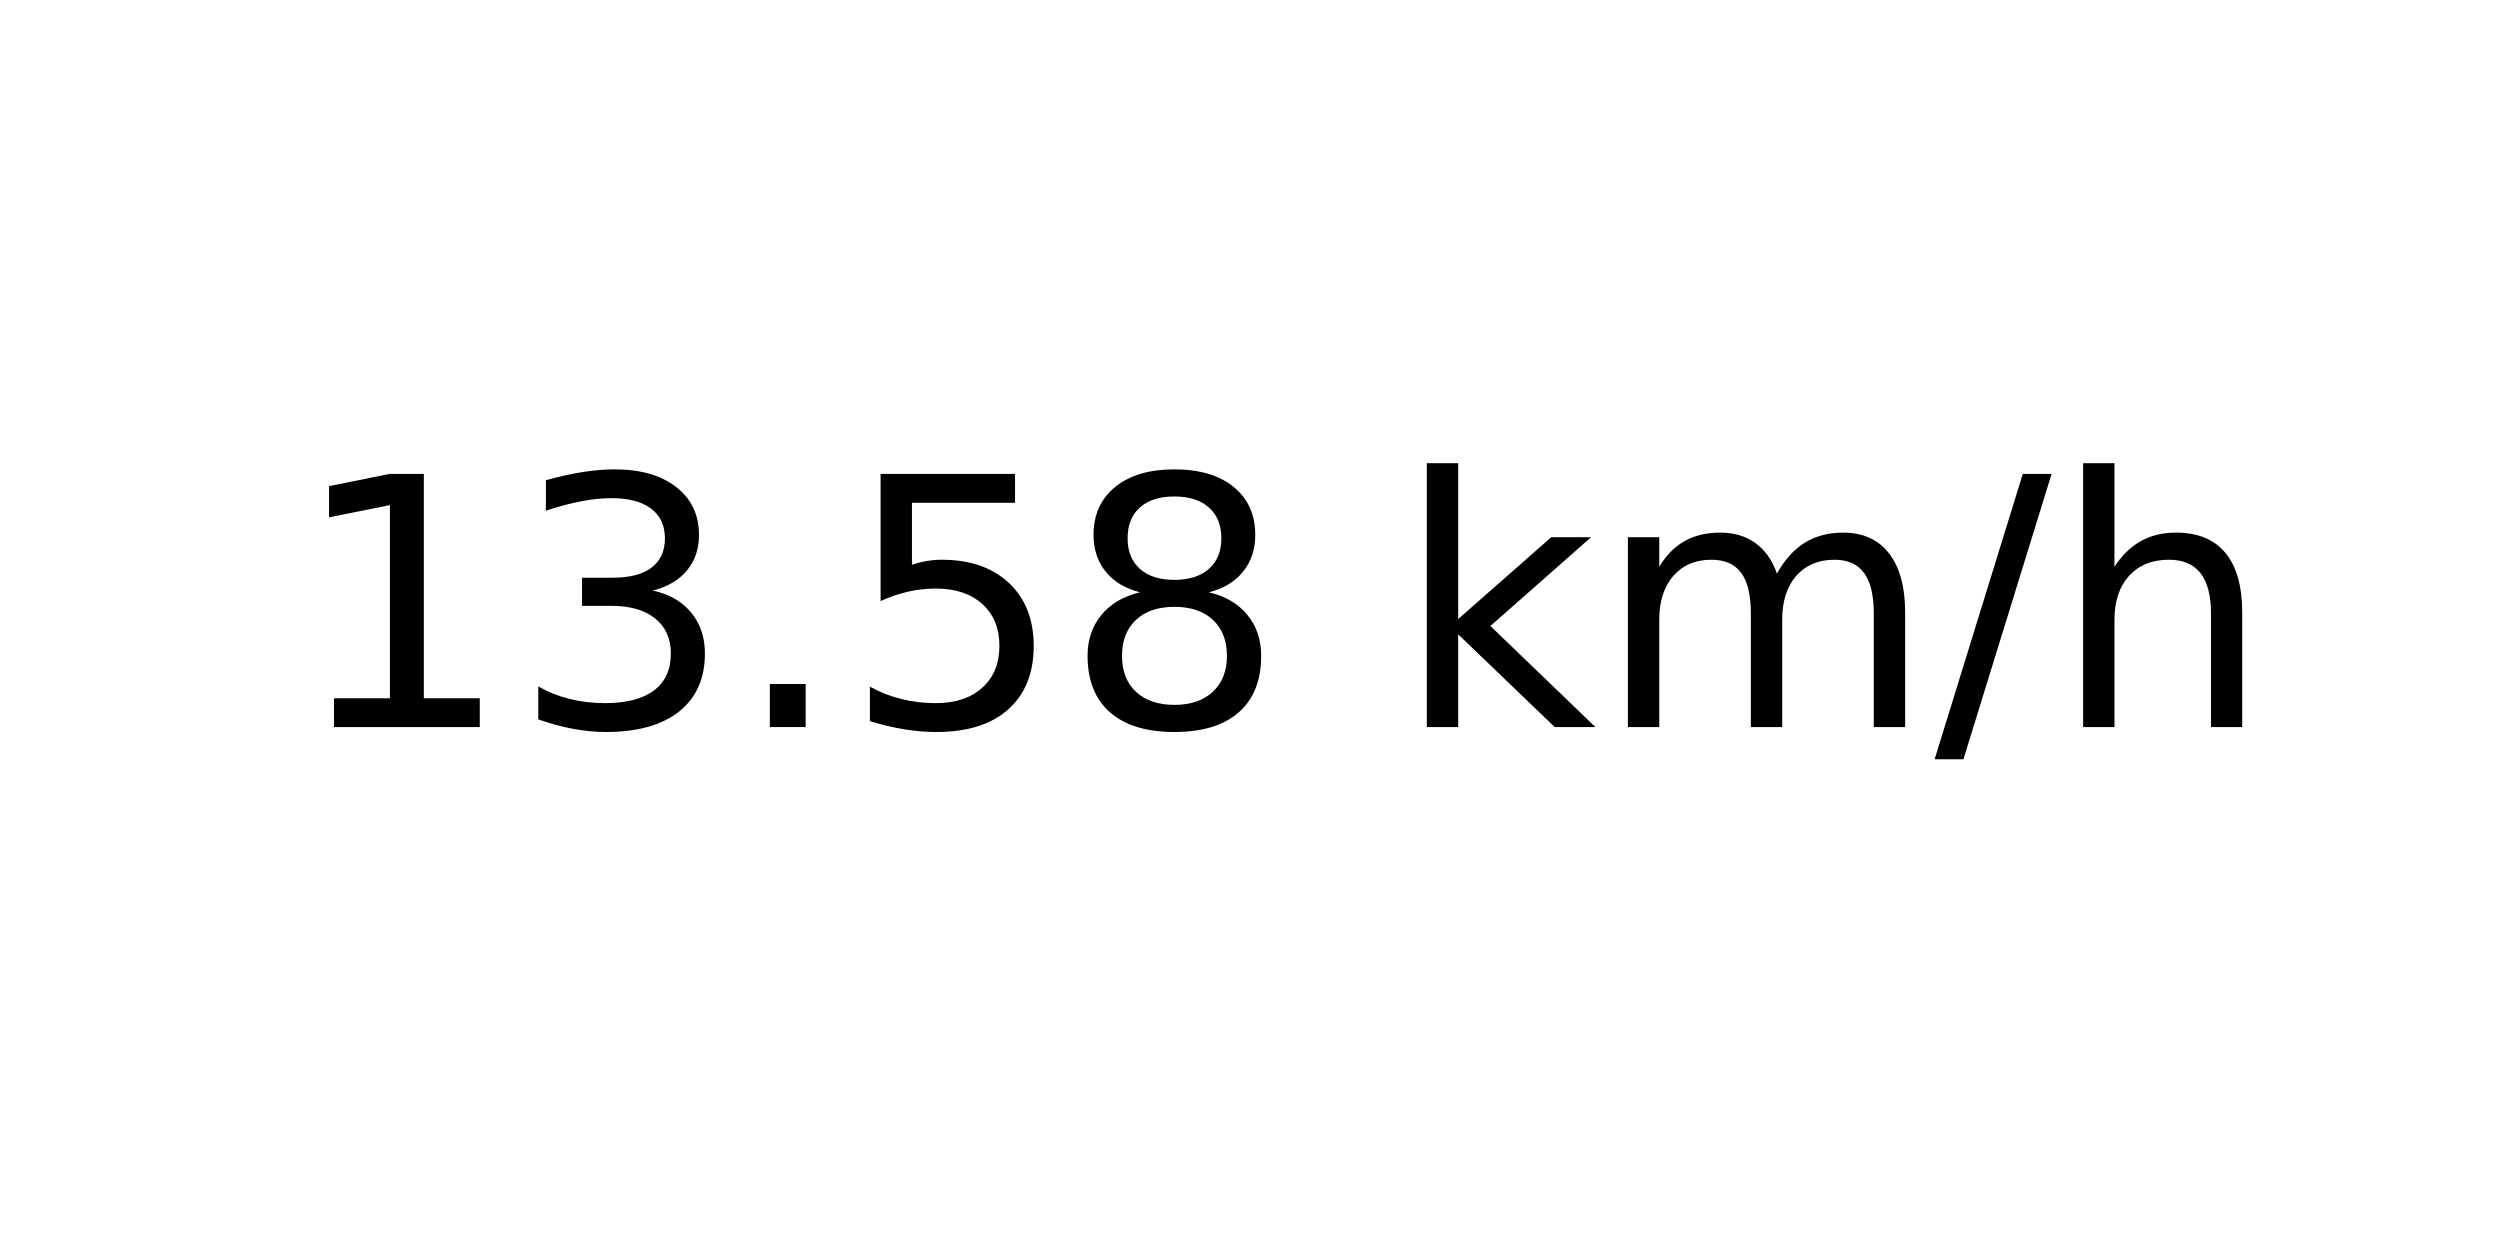
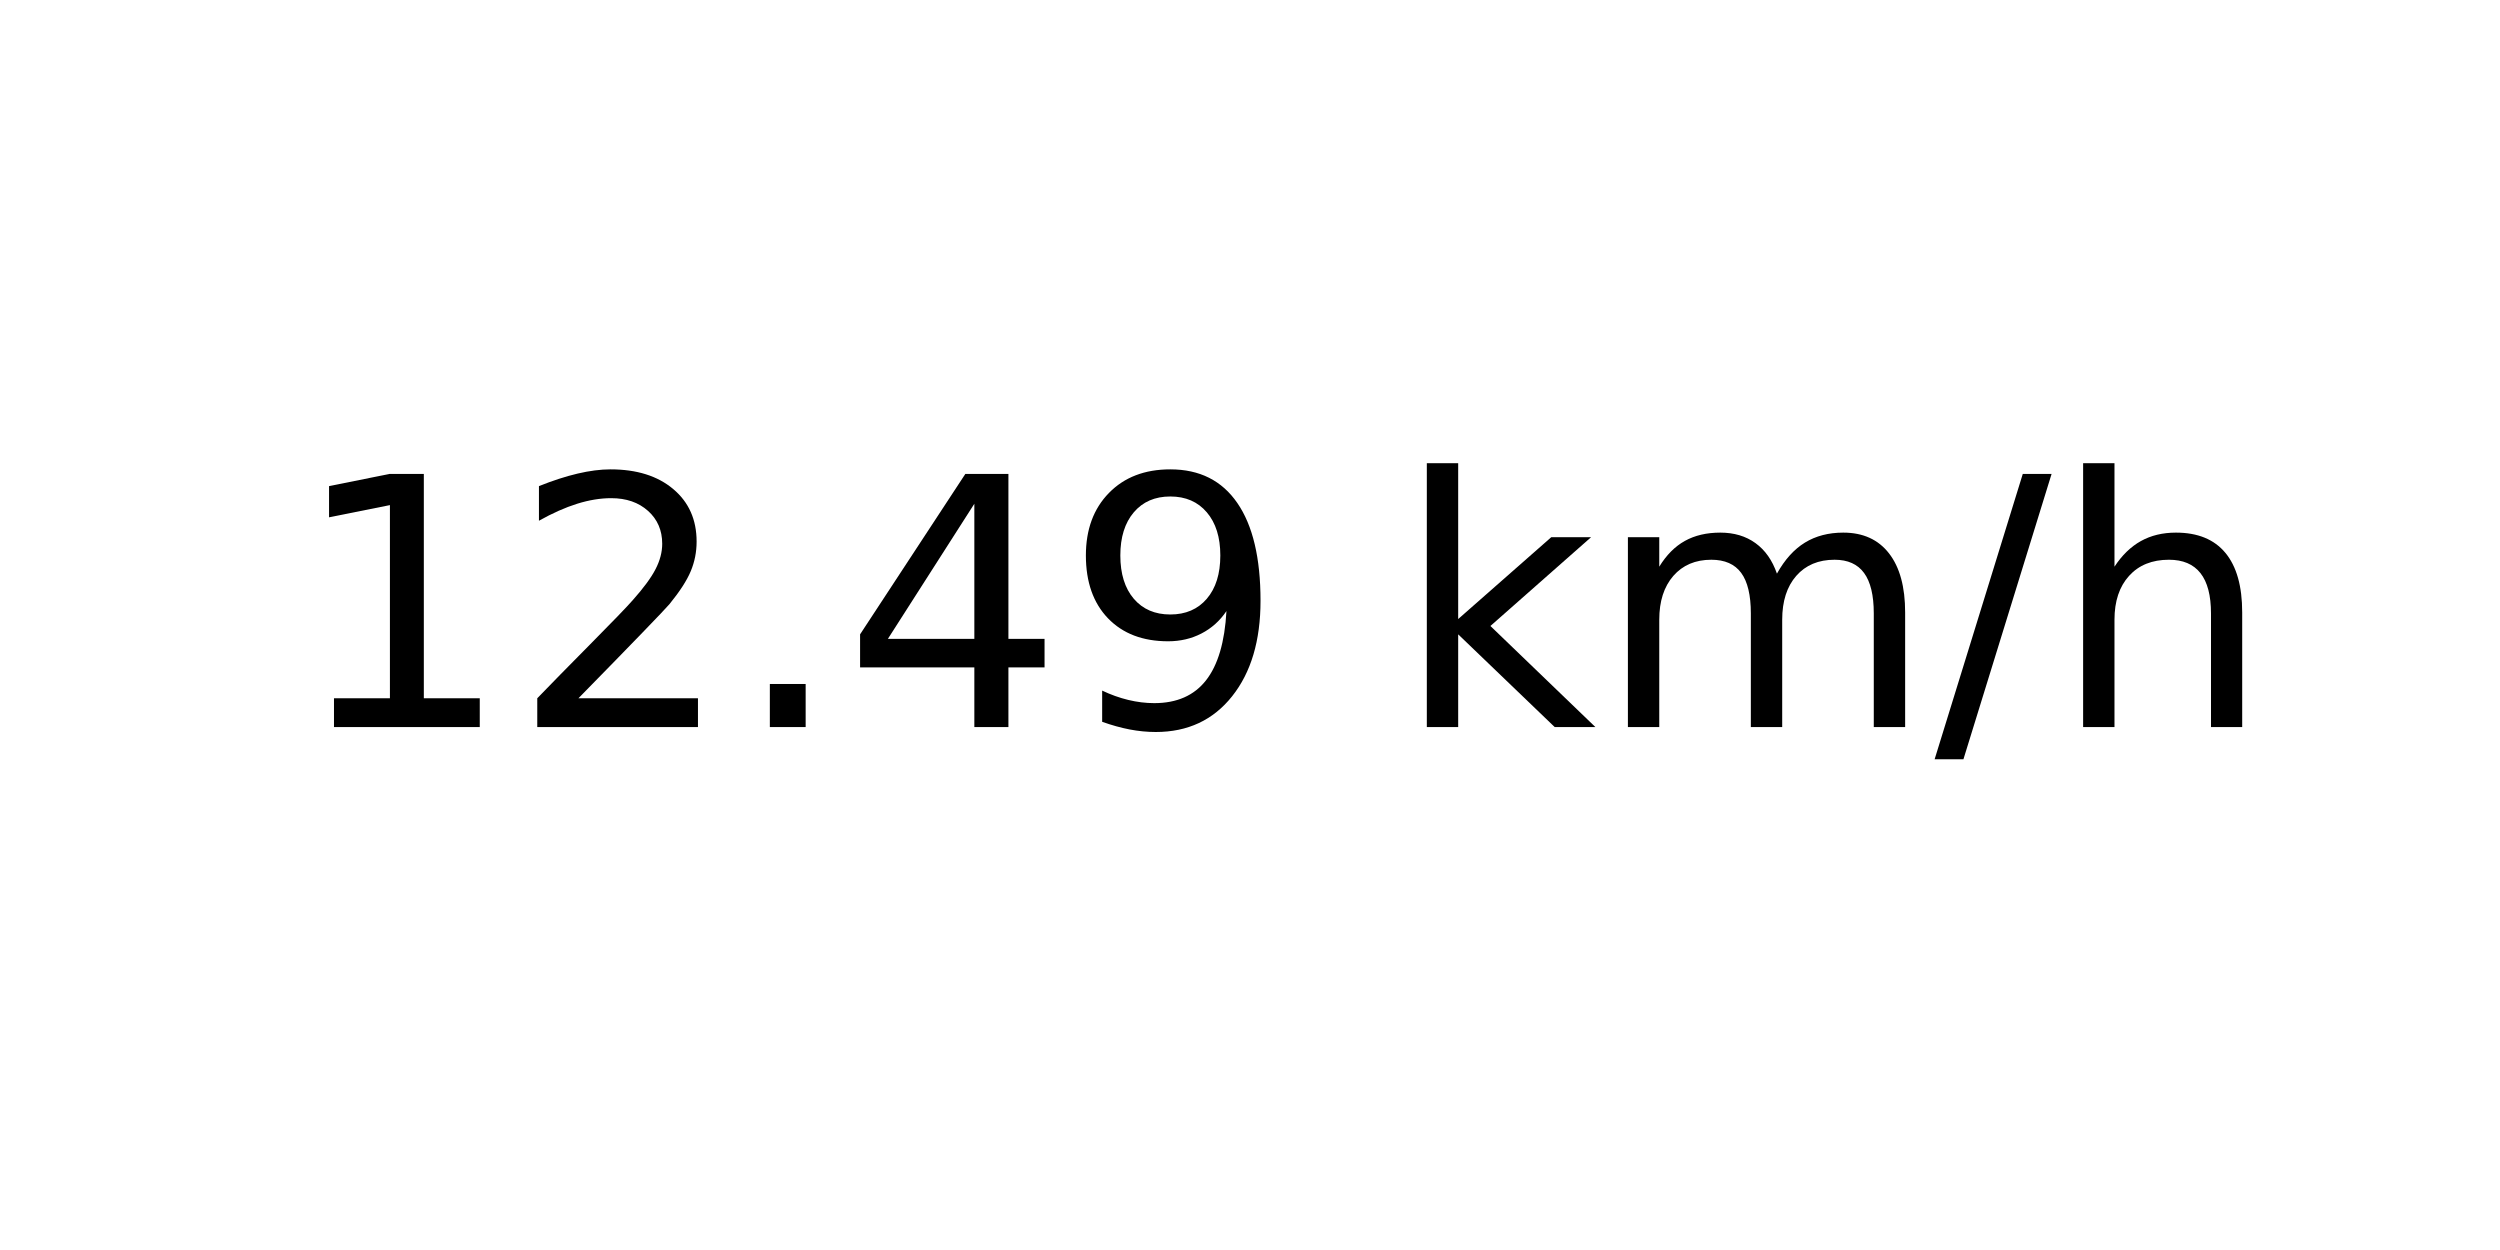
<svg xmlns="http://www.w3.org/2000/svg" xmlns:xlink="http://www.w3.org/1999/xlink" width="72pt" height="36pt" viewBox="0 0 72 36" version="1.1">
  <defs>
    <style type="text/css">*{stroke-linejoin: round; stroke-linecap: butt}</style>
  </defs>
  <g id="figure_1">
    <g id="axes_1">
      <g id="text_1">
        <g transform="translate(8.378125 20.93937) scale(0.1 -0.1)">
          <defs>
            <path id="DejaVuSans-31" d="M 794 531  L 1825 531  L 1825 4091  L 703 3866  L 703 4441  L 1819 4666  L 2450 4666  L 2450 531  L 3481 531  L 3481 0  L 794 0  L 794 531  z " transform="scale(0.015625)" />
-             <path id="DejaVuSans-33" d="M 2597 2516  Q 3050 2419 3304 2112  Q 3559 1806 3559 1356  Q 3559 666 3084 287  Q 2609 -91 1734 -91  Q 1441 -91 1130 -33  Q 819 25 488 141  L 488 750  Q 750 597 1062 519  Q 1375 441 1716 441  Q 2309 441 2620 675  Q 2931 909 2931 1356  Q 2931 1769 2642 2001  Q 2353 2234 1838 2234  L 1294 2234  L 1294 2753  L 1863 2753  Q 2328 2753 2575 2939  Q 2822 3125 2822 3475  Q 2822 3834 2567 4026  Q 2313 4219 1838 4219  Q 1578 4219 1281 4162  Q 984 4106 628 3988  L 628 4550  Q 988 4650 1302 4700  Q 1616 4750 1894 4750  Q 2613 4750 3031 4423  Q 3450 4097 3450 3541  Q 3450 3153 3228 2886  Q 3006 2619 2597 2516  z " transform="scale(0.015625)" />
+             <path id="DejaVuSans-32" d="M 1228 531  L 3431 531  L 3431 0  L 469 0  L 469 531  Q 828 903 1448 1529  Q 2069 2156 2228 2338  Q 2531 2678 2651 2914  Q 2772 3150 2772 3378  Q 2772 3750 2511 3984  Q 2250 4219 1831 4219  Q 1534 4219 1204 4116  Q 875 4013 500 3803  L 500 4441  Q 881 4594 1212 4672  Q 1544 4750 1819 4750  Q 2544 4750 2975 4387  Q 3406 4025 3406 3419  Q 3406 3131 3298 2873  Q 3191 2616 2906 2266  Q 2828 2175 2409 1742  Q 1991 1309 1228 531  z " transform="scale(0.015625)" />
            <path id="DejaVuSans-2e" d="M 684 794  L 1344 794  L 1344 0  L 684 0  L 684 794  z " transform="scale(0.015625)" />
-             <path id="DejaVuSans-35" d="M 691 4666  L 3169 4666  L 3169 4134  L 1269 4134  L 1269 2991  Q 1406 3038 1543 3061  Q 1681 3084 1819 3084  Q 2600 3084 3056 2656  Q 3513 2228 3513 1497  Q 3513 744 3044 326  Q 2575 -91 1722 -91  Q 1428 -91 1123 -41  Q 819 9 494 109  L 494 744  Q 775 591 1075 516  Q 1375 441 1709 441  Q 2250 441 2565 725  Q 2881 1009 2881 1497  Q 2881 1984 2565 2268  Q 2250 2553 1709 2553  Q 1456 2553 1204 2497  Q 953 2441 691 2322  L 691 4666  z " transform="scale(0.015625)" />
-             <path id="DejaVuSans-38" d="M 2034 2216  Q 1584 2216 1326 1975  Q 1069 1734 1069 1313  Q 1069 891 1326 650  Q 1584 409 2034 409  Q 2484 409 2743 651  Q 3003 894 3003 1313  Q 3003 1734 2745 1975  Q 2488 2216 2034 2216  z M 1403 2484  Q 997 2584 770 2862  Q 544 3141 544 3541  Q 544 4100 942 4425  Q 1341 4750 2034 4750  Q 2731 4750 3128 4425  Q 3525 4100 3525 3541  Q 3525 3141 3298 2862  Q 3072 2584 2669 2484  Q 3125 2378 3379 2068  Q 3634 1759 3634 1313  Q 3634 634 3220 271  Q 2806 -91 2034 -91  Q 1263 -91 848 271  Q 434 634 434 1313  Q 434 1759 690 2068  Q 947 2378 1403 2484  z M 1172 3481  Q 1172 3119 1398 2916  Q 1625 2713 2034 2713  Q 2441 2713 2670 2916  Q 2900 3119 2900 3481  Q 2900 3844 2670 4047  Q 2441 4250 2034 4250  Q 1625 4250 1398 4047  Q 1172 3844 1172 3481  z " transform="scale(0.015625)" />
+             <path id="DejaVuSans-34" d="M 2419 4116  L 825 1625  L 2419 1625  L 2419 4116  z M 2253 4666  L 3047 4666  L 3047 1625  L 3713 1625  L 3713 1100  L 3047 1100  L 3047 0  L 2419 0  L 2419 1100  L 313 1100  L 313 1709  L 2253 4666  z " transform="scale(0.015625)" />
+             <path id="DejaVuSans-39" d="M 703 97  L 703 672  Q 941 559 1184 500  Q 1428 441 1663 441  Q 2288 441 2617 861  Q 2947 1281 2994 2138  Q 2813 1869 2534 1725  Q 2256 1581 1919 1581  Q 1219 1581 811 2004  Q 403 2428 403 3163  Q 403 3881 828 4315  Q 1253 4750 1959 4750  Q 2769 4750 3195 4129  Q 3622 3509 3622 2328  Q 3622 1225 3098 567  Q 2575 -91 1691 -91  Q 1453 -91 1209 -44  Q 966 3 703 97  z M 1959 2075  Q 2384 2075 2632 2365  Q 2881 2656 2881 3163  Q 2881 3666 2632 3958  Q 2384 4250 1959 4250  Q 1534 4250 1286 3958  Q 1038 3666 1038 3163  Q 1038 2656 1286 2365  Q 1534 2075 1959 2075  z " transform="scale(0.015625)" />
            <path id="DejaVuSans-20" transform="scale(0.015625)" />
            <path id="DejaVuSans-6b" d="M 581 4863  L 1159 4863  L 1159 1991  L 2875 3500  L 3609 3500  L 1753 1863  L 3688 0  L 2938 0  L 1159 1709  L 1159 0  L 581 0  L 581 4863  z " transform="scale(0.015625)" />
            <path id="DejaVuSans-6d" d="M 3328 2828  Q 3544 3216 3844 3400  Q 4144 3584 4550 3584  Q 5097 3584 5394 3201  Q 5691 2819 5691 2113  L 5691 0  L 5113 0  L 5113 2094  Q 5113 2597 4934 2840  Q 4756 3084 4391 3084  Q 3944 3084 3684 2787  Q 3425 2491 3425 1978  L 3425 0  L 2847 0  L 2847 2094  Q 2847 2600 2669 2842  Q 2491 3084 2119 3084  Q 1678 3084 1418 2786  Q 1159 2488 1159 1978  L 1159 0  L 581 0  L 581 3500  L 1159 3500  L 1159 2956  Q 1356 3278 1631 3431  Q 1906 3584 2284 3584  Q 2666 3584 2933 3390  Q 3200 3197 3328 2828  z " transform="scale(0.015625)" />
            <path id="DejaVuSans-2f" d="M 1625 4666  L 2156 4666  L 531 -594  L 0 -594  L 1625 4666  z " transform="scale(0.015625)" />
            <path id="DejaVuSans-68" d="M 3513 2113  L 3513 0  L 2938 0  L 2938 2094  Q 2938 2591 2744 2837  Q 2550 3084 2163 3084  Q 1697 3084 1428 2787  Q 1159 2491 1159 1978  L 1159 0  L 581 0  L 581 4863  L 1159 4863  L 1159 2956  Q 1366 3272 1645 3428  Q 1925 3584 2291 3584  Q 2894 3584 3203 3211  Q 3513 2838 3513 2113  z " transform="scale(0.015625)" />
          </defs>
          <use xlink:href="#DejaVuSans-31" />
-           <use xlink:href="#DejaVuSans-33" x="63.623" />
+           <use xlink:href="#DejaVuSans-32" x="63.623" />
          <use xlink:href="#DejaVuSans-2e" x="127.246" />
-           <use xlink:href="#DejaVuSans-35" x="159.033" />
-           <use xlink:href="#DejaVuSans-38" x="222.656" />
+           <use xlink:href="#DejaVuSans-34" x="159.033" />
+           <use xlink:href="#DejaVuSans-39" x="222.656" />
          <use xlink:href="#DejaVuSans-20" x="286.279" />
          <use xlink:href="#DejaVuSans-6b" x="318.066" />
          <use xlink:href="#DejaVuSans-6d" x="375.977" />
          <use xlink:href="#DejaVuSans-2f" x="473.389" />
          <use xlink:href="#DejaVuSans-68" x="507.08" />
        </g>
      </g>
    </g>
  </g>
</svg>
